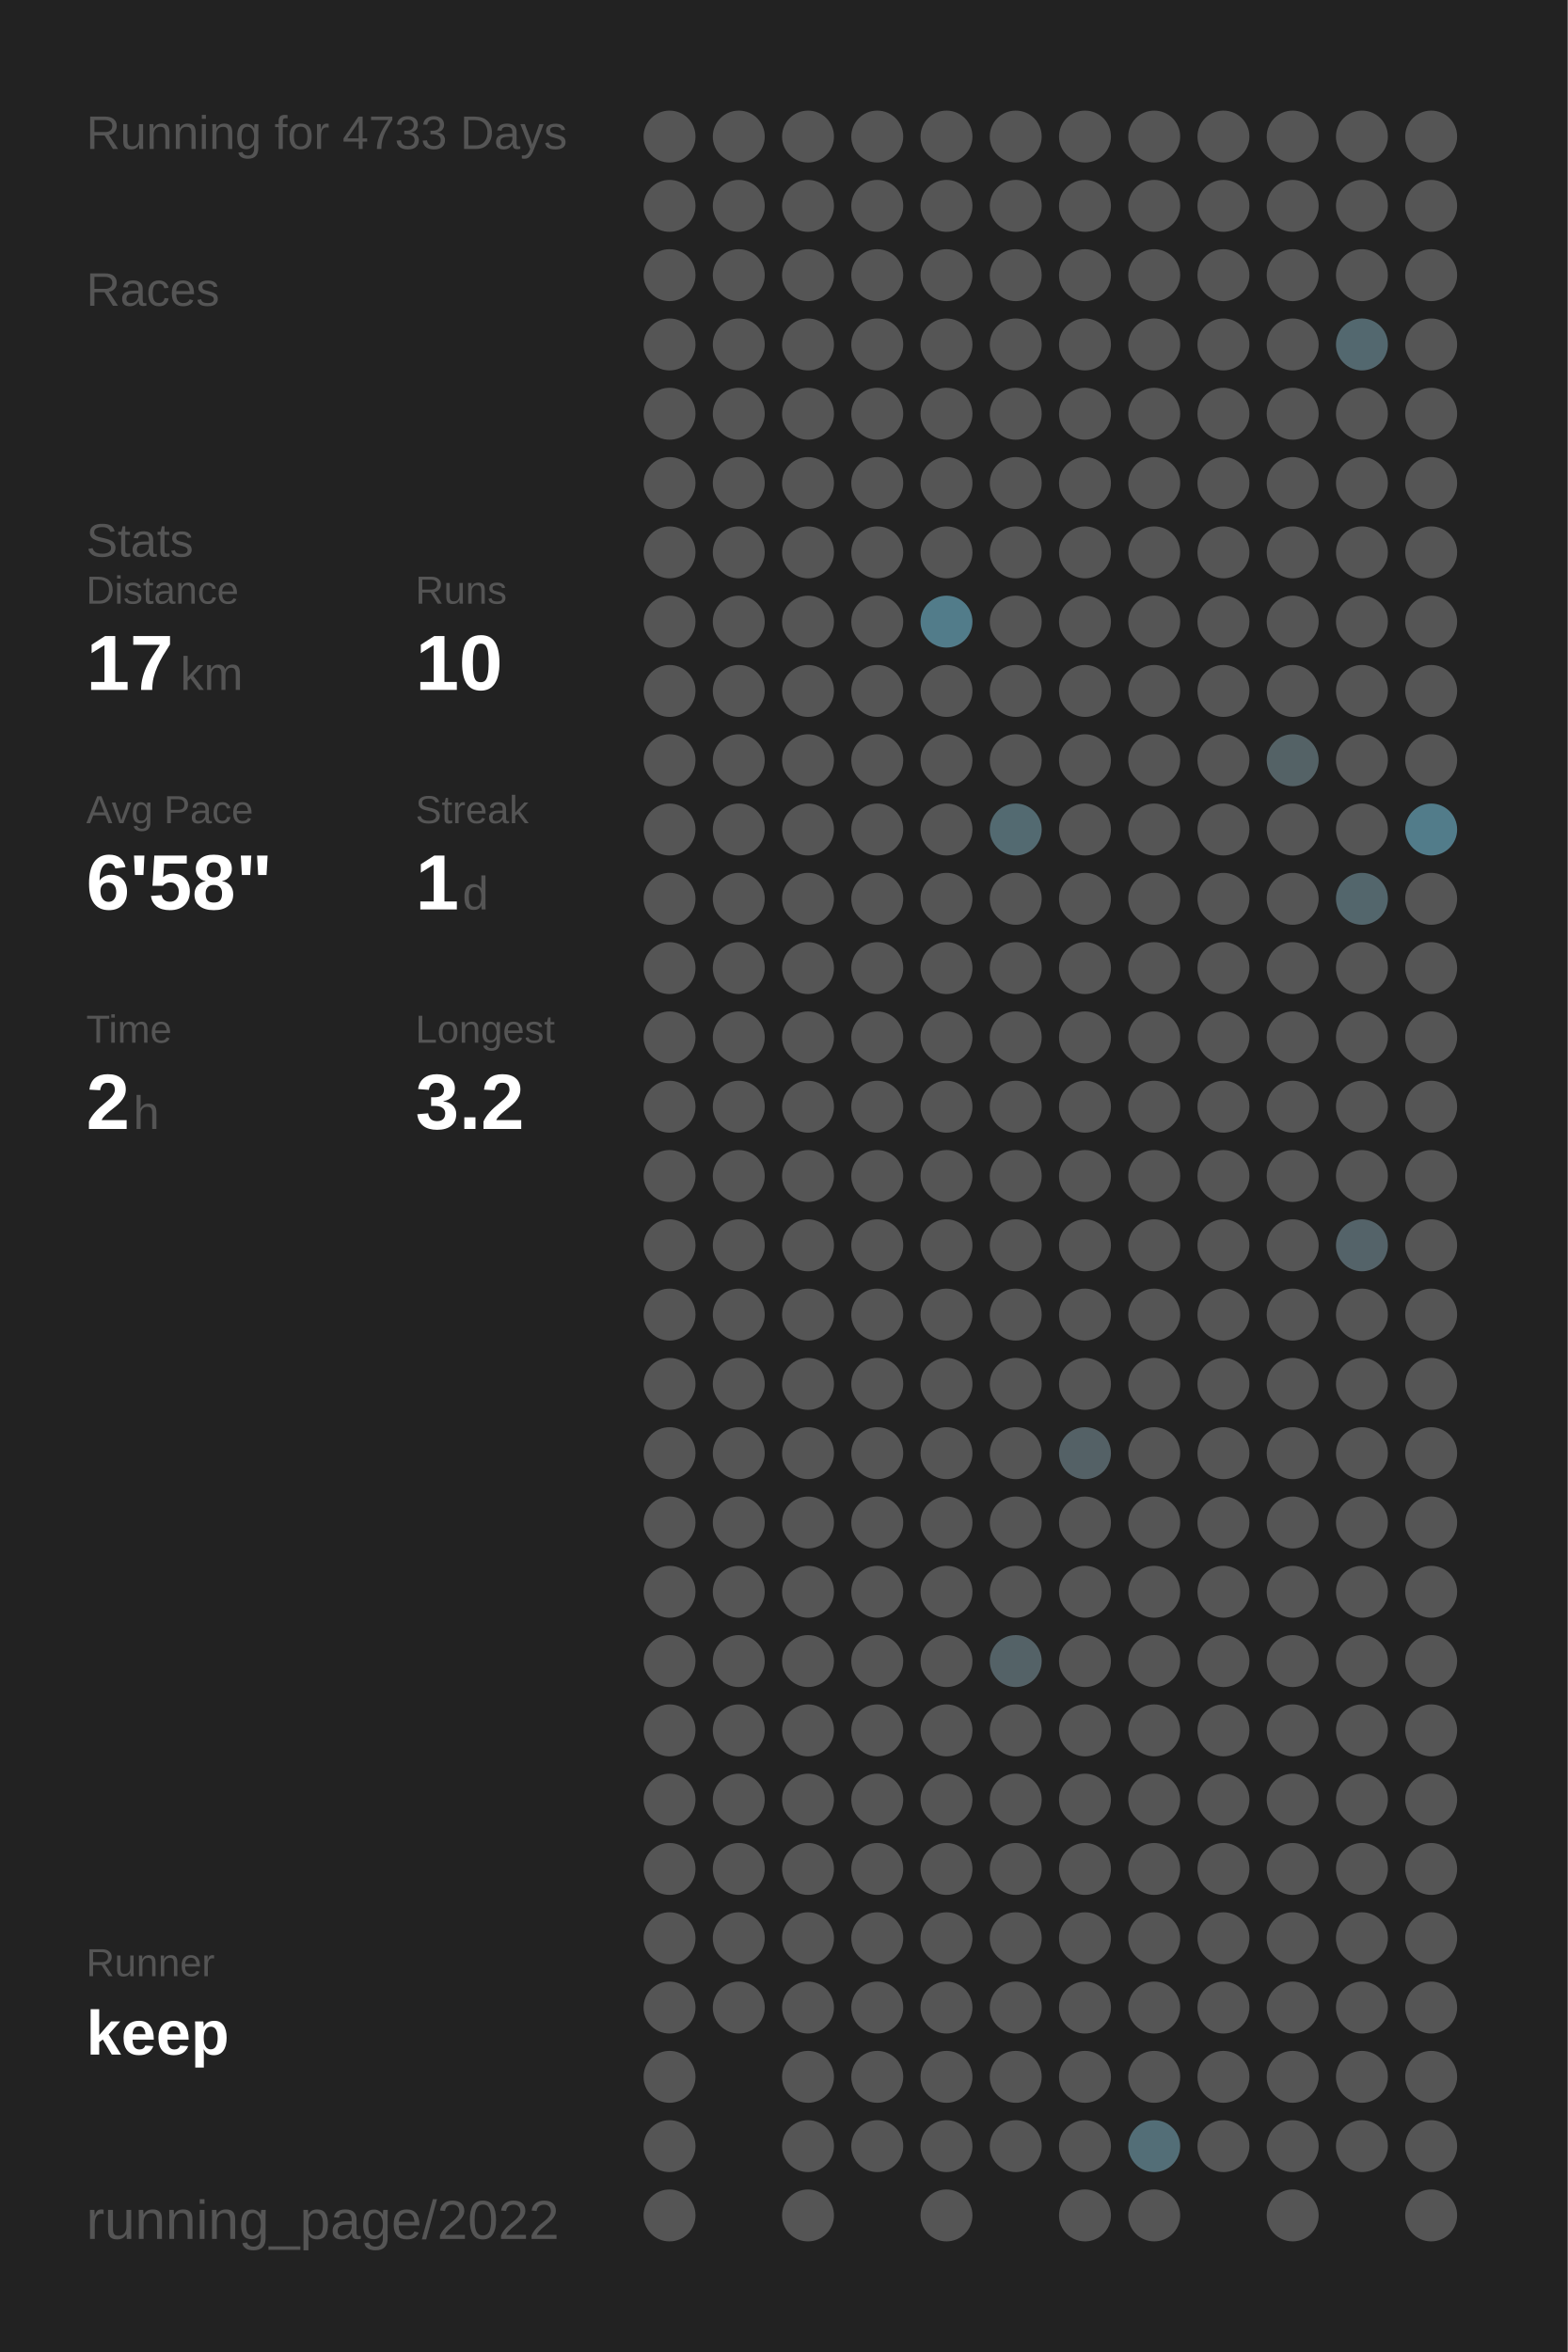
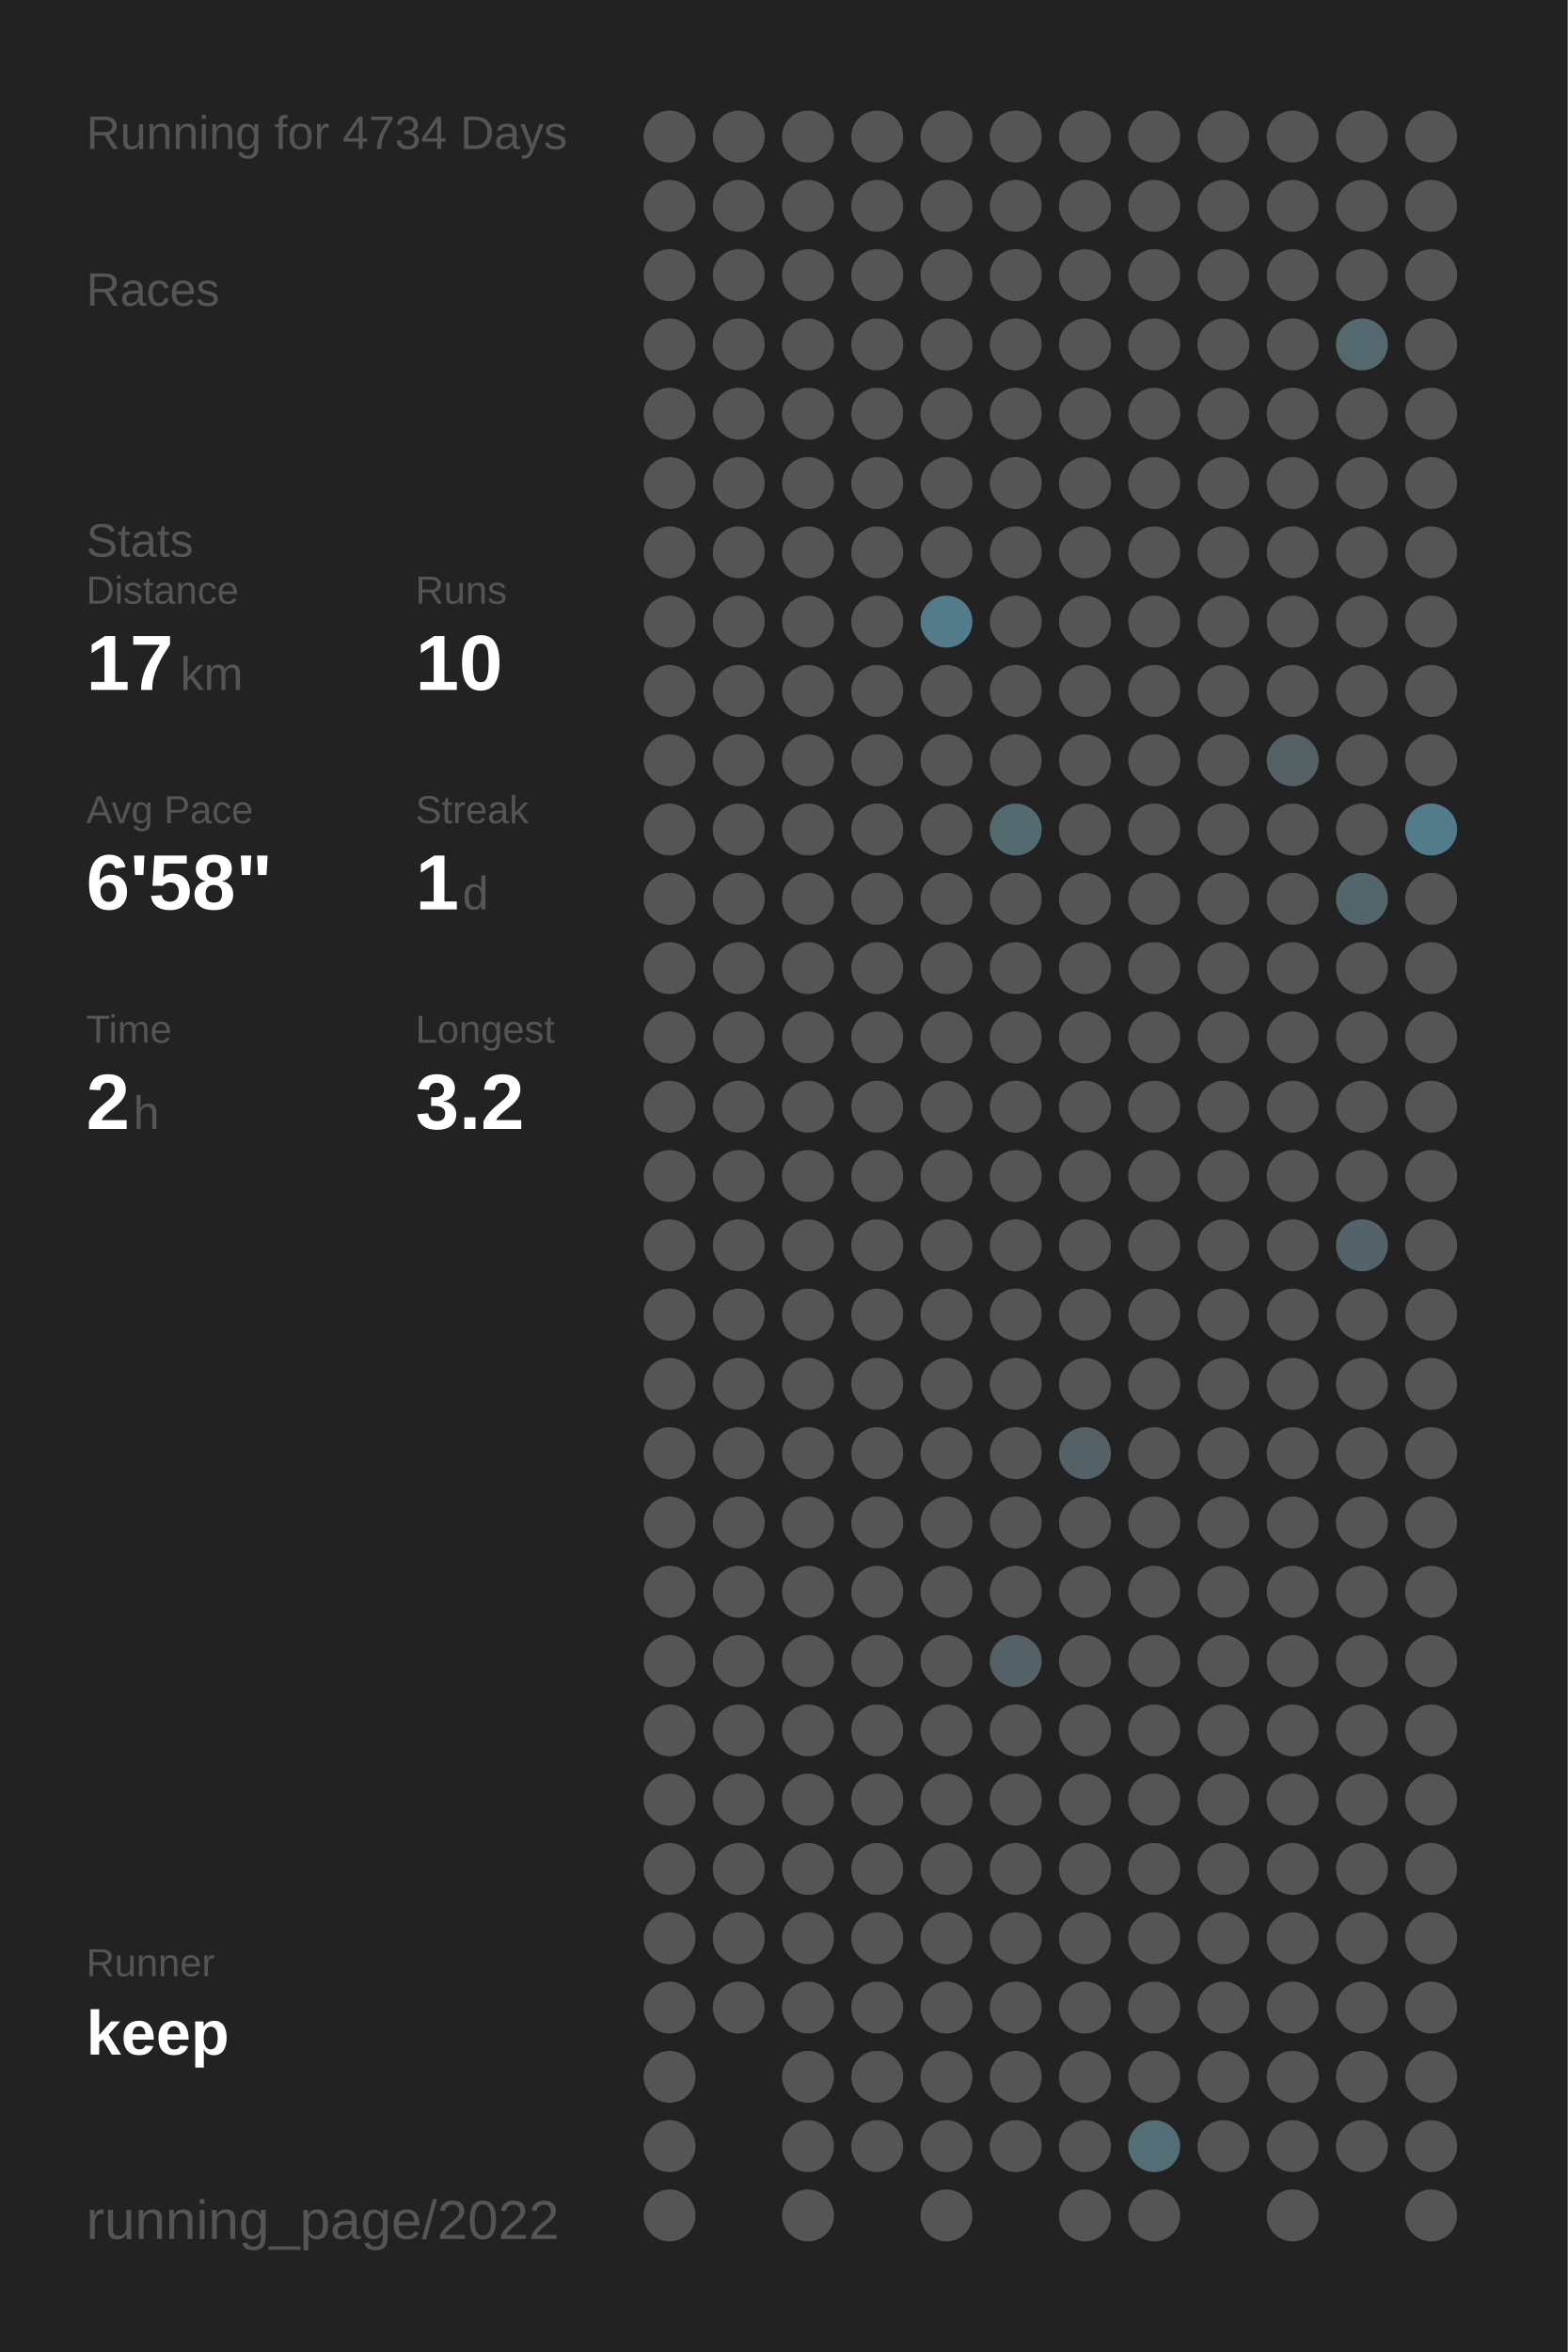
<svg xmlns="http://www.w3.org/2000/svg" baseProfile="full" height="300mm" version="1.1" viewBox="0,0,200,300" width="200mm">
  <defs />
  <rect fill="#222222" height="300" width="200" x="0" y="0" />
-   <text fill="#555555" style="font-size:6px; font-family:Arial;" x="11" y="19">Running for 4733 Days</text>
+   <text fill="#555555" style="font-size:6px; font-family:Arial;" x="11" y="19">Running for 4734 Days</text>
  <text fill="#555555" style="font-size:6px; font-family:Arial;" x="11" y="39">Races</text>
  <text fill="#555555" style="font-size:6px; font-family:Arial;" x="11" y="71">Stats</text>
  <text fill="#555555" style="font-size:5px; font-family:Arial;" x="11" y="77">Distance</text>
  <text fill="#FFFFFF" style="font-size:10px; font-family:Arial; font-weight:bold;" x="11" y="88">17</text>
  <text fill="#555555" style="font-size:6px; font-family:Arial;" x="23" y="88">km</text>
  <text fill="#555555" style="font-size:5px; font-family:Arial;" x="53" y="77">Runs</text>
  <text fill="#FFFFFF" style="font-size:10px; font-family:Arial; font-weight:bold;" x="53" y="88">10</text>
  <text fill="#555555" style="font-size:5px; font-family:Arial;" x="11" y="105">Avg Pace</text>
  <text fill="#FFFFFF" style="font-size:10px; font-family:Arial; font-weight:bold;" x="11" y="116">6'58"</text>
  <text fill="#555555" style="font-size:5px; font-family:Arial;" x="53" y="105">Streak</text>
  <text fill="#FFFFFF" style="font-size:10px; font-family:Arial; font-weight:bold;" x="53" y="116">1</text>
  <text fill="#555555" style="font-size:6px; font-family:Arial;" x="59" y="116">d</text>
  <text fill="#555555" style="font-size:5px; font-family:Arial;" x="11" y="133">Time</text>
  <text fill="#FFFFFF" style="font-size:10px; font-family:Arial; font-weight:bold;" x="11" y="144">2</text>
  <text fill="#555555" style="font-size:6px; font-family:Arial;" x="17" y="144">h</text>
  <text fill="#555555" style="font-size:5px; font-family:Arial;" x="53" y="133">Longest</text>
  <text fill="#FFFFFF" style="font-size:10px; font-family:Arial; font-weight:bold;" x="53" y="144">3.2</text>
  <text fill="#555555" style="font-size:5px; font-family:Arial;" x="11" y="252.065">Runner</text>
  <text fill="#FFFFFF" style="font-size:8px; font-family:Arial; font-weight:bold;" x="11" y="262.065">keep</text>
  <text fill="#555555" style="font-size:7px; font-family:Arial;" x="11" y="285.581">running_page/2022</text>
  <circle cx="85.417" cy="17.419" fill="#555555" r="3.312" />
  <circle cx="85.417" cy="26.258" fill="#555555" r="3.312" />
  <circle cx="85.417" cy="35.097" fill="#555555" r="3.312" />
  <circle cx="85.417" cy="43.935" fill="#555555" r="3.312" />
  <circle cx="85.417" cy="52.774" fill="#555555" r="3.312" />
  <circle cx="85.417" cy="61.613" fill="#555555" r="3.312" />
  <circle cx="85.417" cy="70.452" fill="#555555" r="3.312" />
  <circle cx="85.417" cy="79.29" fill="#555555" r="3.312" />
  <circle cx="85.417" cy="88.129" fill="#555555" r="3.312" />
  <circle cx="85.417" cy="96.968" fill="#555555" r="3.312" />
  <circle cx="85.417" cy="105.806" fill="#555555" r="3.312" />
  <circle cx="85.417" cy="114.645" fill="#555555" r="3.312" />
  <circle cx="85.417" cy="123.484" fill="#555555" r="3.312" />
  <circle cx="85.417" cy="132.323" fill="#555555" r="3.312" />
  <circle cx="85.417" cy="141.161" fill="#555555" r="3.312" />
  <circle cx="85.417" cy="150" fill="#555555" r="3.312" />
  <circle cx="85.417" cy="158.839" fill="#555555" r="3.312" />
  <circle cx="85.417" cy="167.677" fill="#555555" r="3.312" />
  <circle cx="85.417" cy="176.516" fill="#555555" r="3.312" />
  <circle cx="85.417" cy="185.355" fill="#555555" r="3.312" />
  <circle cx="85.417" cy="194.194" fill="#555555" r="3.312" />
  <circle cx="85.417" cy="203.032" fill="#555555" r="3.312" />
  <circle cx="85.417" cy="211.871" fill="#555555" r="3.312" />
  <circle cx="85.417" cy="220.71" fill="#555555" r="3.312" />
  <circle cx="85.417" cy="229.548" fill="#555555" r="3.312" />
  <circle cx="85.417" cy="238.387" fill="#555555" r="3.312" />
  <circle cx="85.417" cy="247.226" fill="#555555" r="3.312" />
  <circle cx="85.417" cy="256.065" fill="#555555" r="3.312" />
  <circle cx="85.417" cy="264.903" fill="#555555" r="3.312" />
  <circle cx="85.417" cy="273.742" fill="#555555" r="3.312" />
  <circle cx="85.417" cy="282.581" fill="#555555" r="3.312" />
  <circle cx="94.25" cy="17.419" fill="#555555" r="3.312" />
  <circle cx="94.25" cy="26.258" fill="#555555" r="3.312" />
  <circle cx="94.25" cy="35.097" fill="#555555" r="3.312" />
  <circle cx="94.25" cy="43.935" fill="#555555" r="3.312" />
  <circle cx="94.25" cy="52.774" fill="#555555" r="3.312" />
  <circle cx="94.25" cy="61.613" fill="#555555" r="3.312" />
  <circle cx="94.25" cy="70.452" fill="#555555" r="3.312" />
  <circle cx="94.25" cy="79.29" fill="#555555" r="3.312" />
  <circle cx="94.25" cy="88.129" fill="#555555" r="3.312" />
  <circle cx="94.25" cy="96.968" fill="#555555" r="3.312" />
  <circle cx="94.25" cy="105.806" fill="#555555" r="3.312" />
  <circle cx="94.25" cy="114.645" fill="#555555" r="3.312" />
  <circle cx="94.25" cy="123.484" fill="#555555" r="3.312" />
  <circle cx="94.25" cy="132.323" fill="#555555" r="3.312" />
  <circle cx="94.25" cy="141.161" fill="#555555" r="3.312" />
  <circle cx="94.25" cy="150" fill="#555555" r="3.312" />
  <circle cx="94.25" cy="158.839" fill="#555555" r="3.312" />
  <circle cx="94.25" cy="167.677" fill="#555555" r="3.312" />
  <circle cx="94.25" cy="176.516" fill="#555555" r="3.312" />
  <circle cx="94.25" cy="185.355" fill="#555555" r="3.312" />
  <circle cx="94.25" cy="194.194" fill="#555555" r="3.312" />
  <circle cx="94.25" cy="203.032" fill="#555555" r="3.312" />
  <circle cx="94.25" cy="211.871" fill="#555555" r="3.312" />
  <circle cx="94.25" cy="220.71" fill="#555555" r="3.312" />
  <circle cx="94.25" cy="229.548" fill="#555555" r="3.312" />
  <circle cx="94.25" cy="238.387" fill="#555555" r="3.312" />
  <circle cx="94.25" cy="247.226" fill="#555555" r="3.312" />
  <circle cx="94.25" cy="256.065" fill="#555555" r="3.312" />
  <circle cx="103.083" cy="17.419" fill="#555555" r="3.312" />
  <circle cx="103.083" cy="26.258" fill="#555555" r="3.312" />
  <circle cx="103.083" cy="35.097" fill="#555555" r="3.312" />
  <circle cx="103.083" cy="43.935" fill="#555555" r="3.312" />
  <circle cx="103.083" cy="52.774" fill="#555555" r="3.312" />
  <circle cx="103.083" cy="61.613" fill="#555555" r="3.312" />
  <circle cx="103.083" cy="70.452" fill="#555555" r="3.312" />
  <circle cx="103.083" cy="79.29" fill="#555555" r="3.312" />
  <circle cx="103.083" cy="88.129" fill="#555555" r="3.312" />
  <circle cx="103.083" cy="96.968" fill="#555555" r="3.312" />
  <circle cx="103.083" cy="105.806" fill="#555555" r="3.312" />
  <circle cx="103.083" cy="114.645" fill="#555555" r="3.312" />
  <circle cx="103.083" cy="123.484" fill="#555555" r="3.312" />
  <circle cx="103.083" cy="132.323" fill="#555555" r="3.312" />
  <circle cx="103.083" cy="141.161" fill="#555555" r="3.312" />
  <circle cx="103.083" cy="150" fill="#555555" r="3.312" />
  <circle cx="103.083" cy="158.839" fill="#555555" r="3.312" />
  <circle cx="103.083" cy="167.677" fill="#555555" r="3.312" />
  <circle cx="103.083" cy="176.516" fill="#555555" r="3.312" />
  <circle cx="103.083" cy="185.355" fill="#555555" r="3.312" />
  <circle cx="103.083" cy="194.194" fill="#555555" r="3.312" />
  <circle cx="103.083" cy="203.032" fill="#555555" r="3.312" />
  <circle cx="103.083" cy="211.871" fill="#555555" r="3.312" />
  <circle cx="103.083" cy="220.71" fill="#555555" r="3.312" />
  <circle cx="103.083" cy="229.548" fill="#555555" r="3.312" />
  <circle cx="103.083" cy="238.387" fill="#555555" r="3.312" />
  <circle cx="103.083" cy="247.226" fill="#555555" r="3.312" />
  <circle cx="103.083" cy="256.065" fill="#555555" r="3.312" />
  <circle cx="103.083" cy="264.903" fill="#555555" r="3.312" />
  <circle cx="103.083" cy="273.742" fill="#555555" r="3.312" />
  <circle cx="103.083" cy="282.581" fill="#555555" r="3.312" />
  <circle cx="111.917" cy="17.419" fill="#555555" r="3.312" />
  <circle cx="111.917" cy="26.258" fill="#555555" r="3.312" />
  <circle cx="111.917" cy="35.097" fill="#555555" r="3.312" />
  <circle cx="111.917" cy="43.935" fill="#555555" r="3.312" />
  <circle cx="111.917" cy="52.774" fill="#555555" r="3.312" />
  <circle cx="111.917" cy="61.613" fill="#555555" r="3.312" />
  <circle cx="111.917" cy="70.452" fill="#555555" r="3.312" />
  <circle cx="111.917" cy="79.29" fill="#555555" r="3.312" />
  <circle cx="111.917" cy="88.129" fill="#555555" r="3.312" />
  <circle cx="111.917" cy="96.968" fill="#555555" r="3.312" />
  <circle cx="111.917" cy="105.806" fill="#555555" r="3.312" />
  <circle cx="111.917" cy="114.645" fill="#555555" r="3.312" />
  <circle cx="111.917" cy="123.484" fill="#555555" r="3.312" />
  <circle cx="111.917" cy="132.323" fill="#555555" r="3.312" />
  <circle cx="111.917" cy="141.161" fill="#555555" r="3.312" />
  <circle cx="111.917" cy="150" fill="#555555" r="3.312" />
  <circle cx="111.917" cy="158.839" fill="#555555" r="3.312" />
  <circle cx="111.917" cy="167.677" fill="#555555" r="3.312" />
  <circle cx="111.917" cy="176.516" fill="#555555" r="3.312" />
  <circle cx="111.917" cy="185.355" fill="#555555" r="3.312" />
  <circle cx="111.917" cy="194.194" fill="#555555" r="3.312" />
  <circle cx="111.917" cy="203.032" fill="#555555" r="3.312" />
  <circle cx="111.917" cy="211.871" fill="#555555" r="3.312" />
  <circle cx="111.917" cy="220.71" fill="#555555" r="3.312" />
  <circle cx="111.917" cy="229.548" fill="#555555" r="3.312" />
  <circle cx="111.917" cy="238.387" fill="#555555" r="3.312" />
  <circle cx="111.917" cy="247.226" fill="#555555" r="3.312" />
  <circle cx="111.917" cy="256.065" fill="#555555" r="3.312" />
  <circle cx="111.917" cy="264.903" fill="#555555" r="3.312" />
  <circle cx="111.917" cy="273.742" fill="#555555" r="3.312" />
  <circle cx="120.75" cy="17.419" fill="#555555" r="3.312" />
  <circle cx="120.75" cy="26.258" fill="#555555" r="3.312" />
  <circle cx="120.75" cy="35.097" fill="#555555" r="3.312" />
  <circle cx="120.75" cy="43.935" fill="#555555" r="3.312" />
  <circle cx="120.75" cy="52.774" fill="#555555" r="3.312" />
  <circle cx="120.75" cy="61.613" fill="#555555" r="3.312" />
  <circle cx="120.75" cy="70.452" fill="#555555" r="3.312" />
  <circle cx="120.75" cy="79.29" fill="#527c8a" r="3.312" />
  <circle cx="120.75" cy="88.129" fill="#555555" r="3.312" />
  <circle cx="120.75" cy="96.968" fill="#555555" r="3.312" />
  <circle cx="120.75" cy="105.806" fill="#555555" r="3.312" />
  <circle cx="120.75" cy="114.645" fill="#555555" r="3.312" />
  <circle cx="120.75" cy="123.484" fill="#555555" r="3.312" />
  <circle cx="120.75" cy="132.323" fill="#555555" r="3.312" />
  <circle cx="120.75" cy="141.161" fill="#555555" r="3.312" />
  <circle cx="120.75" cy="150" fill="#555555" r="3.312" />
  <circle cx="120.75" cy="158.839" fill="#555555" r="3.312" />
  <circle cx="120.75" cy="167.677" fill="#555555" r="3.312" />
  <circle cx="120.75" cy="176.516" fill="#555555" r="3.312" />
  <circle cx="120.75" cy="185.355" fill="#555555" r="3.312" />
  <circle cx="120.75" cy="194.194" fill="#555555" r="3.312" />
  <circle cx="120.75" cy="203.032" fill="#555555" r="3.312" />
  <circle cx="120.75" cy="211.871" fill="#555555" r="3.312" />
  <circle cx="120.75" cy="220.71" fill="#555555" r="3.312" />
  <circle cx="120.75" cy="229.548" fill="#555555" r="3.312" />
  <circle cx="120.75" cy="238.387" fill="#555555" r="3.312" />
  <circle cx="120.75" cy="247.226" fill="#555555" r="3.312" />
  <circle cx="120.75" cy="256.065" fill="#555555" r="3.312" />
  <circle cx="120.75" cy="264.903" fill="#555555" r="3.312" />
  <circle cx="120.75" cy="273.742" fill="#555555" r="3.312" />
  <circle cx="120.75" cy="282.581" fill="#555555" r="3.312" />
  <circle cx="129.583" cy="17.419" fill="#555555" r="3.312" />
  <circle cx="129.583" cy="26.258" fill="#555555" r="3.312" />
  <circle cx="129.583" cy="35.097" fill="#555555" r="3.312" />
  <circle cx="129.583" cy="43.935" fill="#555555" r="3.312" />
  <circle cx="129.583" cy="52.774" fill="#555555" r="3.312" />
  <circle cx="129.583" cy="61.613" fill="#555555" r="3.312" />
  <circle cx="129.583" cy="70.452" fill="#555555" r="3.312" />
  <circle cx="129.583" cy="79.29" fill="#555555" r="3.312" />
  <circle cx="129.583" cy="88.129" fill="#555555" r="3.312" />
  <circle cx="129.583" cy="96.968" fill="#555555" r="3.312" />
  <circle cx="129.583" cy="105.806" fill="#536a71" r="3.312" />
  <circle cx="129.583" cy="114.645" fill="#555555" r="3.312" />
  <circle cx="129.583" cy="123.484" fill="#555555" r="3.312" />
  <circle cx="129.583" cy="132.323" fill="#555555" r="3.312" />
  <circle cx="129.583" cy="141.161" fill="#555555" r="3.312" />
  <circle cx="129.583" cy="150" fill="#555555" r="3.312" />
  <circle cx="129.583" cy="158.839" fill="#555555" r="3.312" />
  <circle cx="129.583" cy="167.677" fill="#555555" r="3.312" />
  <circle cx="129.583" cy="176.516" fill="#555555" r="3.312" />
  <circle cx="129.583" cy="185.355" fill="#555555" r="3.312" />
  <circle cx="129.583" cy="194.194" fill="#555555" r="3.312" />
  <circle cx="129.583" cy="203.032" fill="#555555" r="3.312" />
  <circle cx="129.583" cy="211.871" fill="#546267" r="3.312" />
  <circle cx="129.583" cy="220.71" fill="#555555" r="3.312" />
  <circle cx="129.583" cy="229.548" fill="#555555" r="3.312" />
  <circle cx="129.583" cy="238.387" fill="#555555" r="3.312" />
  <circle cx="129.583" cy="247.226" fill="#555555" r="3.312" />
  <circle cx="129.583" cy="256.065" fill="#555555" r="3.312" />
  <circle cx="129.583" cy="264.903" fill="#555555" r="3.312" />
  <circle cx="129.583" cy="273.742" fill="#555555" r="3.312" />
  <circle cx="138.417" cy="17.419" fill="#555555" r="3.312" />
  <circle cx="138.417" cy="26.258" fill="#555555" r="3.312" />
  <circle cx="138.417" cy="35.097" fill="#555555" r="3.312" />
  <circle cx="138.417" cy="43.935" fill="#555555" r="3.312" />
  <circle cx="138.417" cy="52.774" fill="#555555" r="3.312" />
  <circle cx="138.417" cy="61.613" fill="#555555" r="3.312" />
  <circle cx="138.417" cy="70.452" fill="#555555" r="3.312" />
  <circle cx="138.417" cy="79.29" fill="#555555" r="3.312" />
  <circle cx="138.417" cy="88.129" fill="#555555" r="3.312" />
  <circle cx="138.417" cy="96.968" fill="#555555" r="3.312" />
  <circle cx="138.417" cy="105.806" fill="#555555" r="3.312" />
  <circle cx="138.417" cy="114.645" fill="#555555" r="3.312" />
  <circle cx="138.417" cy="123.484" fill="#555555" r="3.312" />
  <circle cx="138.417" cy="132.323" fill="#555555" r="3.312" />
  <circle cx="138.417" cy="141.161" fill="#555555" r="3.312" />
  <circle cx="138.417" cy="150" fill="#555555" r="3.312" />
  <circle cx="138.417" cy="158.839" fill="#555555" r="3.312" />
  <circle cx="138.417" cy="167.677" fill="#555555" r="3.312" />
  <circle cx="138.417" cy="176.516" fill="#555555" r="3.312" />
  <circle cx="138.417" cy="185.355" fill="#546166" r="3.312" />
  <circle cx="138.417" cy="194.194" fill="#555555" r="3.312" />
  <circle cx="138.417" cy="203.032" fill="#555555" r="3.312" />
  <circle cx="138.417" cy="211.871" fill="#555555" r="3.312" />
  <circle cx="138.417" cy="220.71" fill="#555555" r="3.312" />
  <circle cx="138.417" cy="229.548" fill="#555555" r="3.312" />
  <circle cx="138.417" cy="238.387" fill="#555555" r="3.312" />
  <circle cx="138.417" cy="247.226" fill="#555555" r="3.312" />
  <circle cx="138.417" cy="256.065" fill="#555555" r="3.312" />
  <circle cx="138.417" cy="264.903" fill="#555555" r="3.312" />
  <circle cx="138.417" cy="273.742" fill="#555555" r="3.312" />
  <circle cx="138.417" cy="282.581" fill="#555555" r="3.312" />
  <circle cx="147.25" cy="17.419" fill="#555555" r="3.312" />
  <circle cx="147.25" cy="26.258" fill="#555555" r="3.312" />
  <circle cx="147.25" cy="35.097" fill="#555555" r="3.312" />
  <circle cx="147.25" cy="43.935" fill="#555555" r="3.312" />
  <circle cx="147.25" cy="52.774" fill="#555555" r="3.312" />
  <circle cx="147.25" cy="61.613" fill="#555555" r="3.312" />
  <circle cx="147.25" cy="70.452" fill="#555555" r="3.312" />
  <circle cx="147.25" cy="79.29" fill="#555555" r="3.312" />
  <circle cx="147.25" cy="88.129" fill="#555555" r="3.312" />
  <circle cx="147.25" cy="96.968" fill="#555555" r="3.312" />
  <circle cx="147.25" cy="105.806" fill="#555555" r="3.312" />
  <circle cx="147.25" cy="114.645" fill="#555555" r="3.312" />
  <circle cx="147.25" cy="123.484" fill="#555555" r="3.312" />
  <circle cx="147.25" cy="132.323" fill="#555555" r="3.312" />
  <circle cx="147.25" cy="141.161" fill="#555555" r="3.312" />
  <circle cx="147.25" cy="150" fill="#555555" r="3.312" />
  <circle cx="147.25" cy="158.839" fill="#555555" r="3.312" />
  <circle cx="147.25" cy="167.677" fill="#555555" r="3.312" />
  <circle cx="147.25" cy="176.516" fill="#555555" r="3.312" />
  <circle cx="147.25" cy="185.355" fill="#555555" r="3.312" />
  <circle cx="147.25" cy="194.194" fill="#555555" r="3.312" />
  <circle cx="147.25" cy="203.032" fill="#555555" r="3.312" />
  <circle cx="147.25" cy="211.871" fill="#555555" r="3.312" />
  <circle cx="147.25" cy="220.71" fill="#555555" r="3.312" />
  <circle cx="147.25" cy="229.548" fill="#555555" r="3.312" />
  <circle cx="147.25" cy="238.387" fill="#555555" r="3.312" />
  <circle cx="147.25" cy="247.226" fill="#555555" r="3.312" />
  <circle cx="147.25" cy="256.065" fill="#555555" r="3.312" />
  <circle cx="147.25" cy="264.903" fill="#555555" r="3.312" />
  <circle cx="147.25" cy="273.742" fill="#536e77" r="3.312" />
  <circle cx="147.25" cy="282.581" fill="#555555" r="3.312" />
  <circle cx="156.083" cy="17.419" fill="#555555" r="3.312" />
  <circle cx="156.083" cy="26.258" fill="#555555" r="3.312" />
  <circle cx="156.083" cy="35.097" fill="#555555" r="3.312" />
  <circle cx="156.083" cy="43.935" fill="#555555" r="3.312" />
  <circle cx="156.083" cy="52.774" fill="#555555" r="3.312" />
  <circle cx="156.083" cy="61.613" fill="#555555" r="3.312" />
  <circle cx="156.083" cy="70.452" fill="#555555" r="3.312" />
  <circle cx="156.083" cy="79.29" fill="#555555" r="3.312" />
  <circle cx="156.083" cy="88.129" fill="#555555" r="3.312" />
  <circle cx="156.083" cy="96.968" fill="#555555" r="3.312" />
  <circle cx="156.083" cy="105.806" fill="#555555" r="3.312" />
  <circle cx="156.083" cy="114.645" fill="#555555" r="3.312" />
  <circle cx="156.083" cy="123.484" fill="#555555" r="3.312" />
  <circle cx="156.083" cy="132.323" fill="#555555" r="3.312" />
  <circle cx="156.083" cy="141.161" fill="#555555" r="3.312" />
  <circle cx="156.083" cy="150" fill="#555555" r="3.312" />
  <circle cx="156.083" cy="158.839" fill="#555555" r="3.312" />
  <circle cx="156.083" cy="167.677" fill="#555555" r="3.312" />
  <circle cx="156.083" cy="176.516" fill="#555555" r="3.312" />
  <circle cx="156.083" cy="185.355" fill="#555555" r="3.312" />
  <circle cx="156.083" cy="194.194" fill="#555555" r="3.312" />
  <circle cx="156.083" cy="203.032" fill="#555555" r="3.312" />
  <circle cx="156.083" cy="211.871" fill="#555555" r="3.312" />
  <circle cx="156.083" cy="220.71" fill="#555555" r="3.312" />
  <circle cx="156.083" cy="229.548" fill="#555555" r="3.312" />
  <circle cx="156.083" cy="238.387" fill="#555555" r="3.312" />
  <circle cx="156.083" cy="247.226" fill="#555555" r="3.312" />
  <circle cx="156.083" cy="256.065" fill="#555555" r="3.312" />
  <circle cx="156.083" cy="264.903" fill="#555555" r="3.312" />
  <circle cx="156.083" cy="273.742" fill="#555555" r="3.312" />
  <circle cx="164.917" cy="17.419" fill="#555555" r="3.312" />
  <circle cx="164.917" cy="26.258" fill="#555555" r="3.312" />
  <circle cx="164.917" cy="35.097" fill="#555555" r="3.312" />
  <circle cx="164.917" cy="43.935" fill="#555555" r="3.312" />
  <circle cx="164.917" cy="52.774" fill="#555555" r="3.312" />
  <circle cx="164.917" cy="61.613" fill="#555555" r="3.312" />
  <circle cx="164.917" cy="70.452" fill="#555555" r="3.312" />
  <circle cx="164.917" cy="79.29" fill="#555555" r="3.312" />
  <circle cx="164.917" cy="88.129" fill="#555555" r="3.312" />
  <circle cx="164.917" cy="96.968" fill="#546266" r="3.312" />
  <circle cx="164.917" cy="105.806" fill="#555555" r="3.312" />
  <circle cx="164.917" cy="114.645" fill="#555555" r="3.312" />
  <circle cx="164.917" cy="123.484" fill="#555555" r="3.312" />
  <circle cx="164.917" cy="132.323" fill="#555555" r="3.312" />
  <circle cx="164.917" cy="141.161" fill="#555555" r="3.312" />
  <circle cx="164.917" cy="150" fill="#555555" r="3.312" />
  <circle cx="164.917" cy="158.839" fill="#555555" r="3.312" />
  <circle cx="164.917" cy="167.677" fill="#555555" r="3.312" />
  <circle cx="164.917" cy="176.516" fill="#555555" r="3.312" />
  <circle cx="164.917" cy="185.355" fill="#555555" r="3.312" />
  <circle cx="164.917" cy="194.194" fill="#555555" r="3.312" />
  <circle cx="164.917" cy="203.032" fill="#555555" r="3.312" />
  <circle cx="164.917" cy="211.871" fill="#555555" r="3.312" />
  <circle cx="164.917" cy="220.71" fill="#555555" r="3.312" />
  <circle cx="164.917" cy="229.548" fill="#555555" r="3.312" />
  <circle cx="164.917" cy="238.387" fill="#555555" r="3.312" />
  <circle cx="164.917" cy="247.226" fill="#555555" r="3.312" />
  <circle cx="164.917" cy="256.065" fill="#555555" r="3.312" />
  <circle cx="164.917" cy="264.903" fill="#555555" r="3.312" />
  <circle cx="164.917" cy="273.742" fill="#555555" r="3.312" />
  <circle cx="164.917" cy="282.581" fill="#555555" r="3.312" />
  <circle cx="173.75" cy="17.419" fill="#555555" r="3.312" />
  <circle cx="173.75" cy="26.258" fill="#555555" r="3.312" />
  <circle cx="173.75" cy="35.097" fill="#555555" r="3.312" />
  <circle cx="173.75" cy="43.935" fill="#53686f" r="3.312" />
  <circle cx="173.75" cy="52.774" fill="#555555" r="3.312" />
  <circle cx="173.75" cy="61.613" fill="#555555" r="3.312" />
  <circle cx="173.75" cy="70.452" fill="#555555" r="3.312" />
  <circle cx="173.75" cy="79.29" fill="#555555" r="3.312" />
  <circle cx="173.75" cy="88.129" fill="#555555" r="3.312" />
  <circle cx="173.75" cy="96.968" fill="#555555" r="3.312" />
  <circle cx="173.75" cy="105.806" fill="#555555" r="3.312" />
  <circle cx="173.75" cy="114.645" fill="#53666c" r="3.312" />
  <circle cx="173.75" cy="123.484" fill="#555555" r="3.312" />
  <circle cx="173.75" cy="132.323" fill="#555555" r="3.312" />
  <circle cx="173.75" cy="141.161" fill="#555555" r="3.312" />
  <circle cx="173.75" cy="150" fill="#555555" r="3.312" />
  <circle cx="173.75" cy="158.839" fill="#546369" r="3.312" />
  <circle cx="173.75" cy="167.677" fill="#555555" r="3.312" />
  <circle cx="173.75" cy="176.516" fill="#555555" r="3.312" />
  <circle cx="173.75" cy="185.355" fill="#555555" r="3.312" />
  <circle cx="173.75" cy="194.194" fill="#555555" r="3.312" />
  <circle cx="173.75" cy="203.032" fill="#555555" r="3.312" />
  <circle cx="173.75" cy="211.871" fill="#555555" r="3.312" />
  <circle cx="173.75" cy="220.71" fill="#555555" r="3.312" />
  <circle cx="173.75" cy="229.548" fill="#555555" r="3.312" />
  <circle cx="173.75" cy="238.387" fill="#555555" r="3.312" />
  <circle cx="173.75" cy="247.226" fill="#555555" r="3.312" />
  <circle cx="173.75" cy="256.065" fill="#555555" r="3.312" />
  <circle cx="173.75" cy="264.903" fill="#555555" r="3.312" />
  <circle cx="173.75" cy="273.742" fill="#555555" r="3.312" />
  <circle cx="182.583" cy="17.419" fill="#555555" r="3.312" />
  <circle cx="182.583" cy="26.258" fill="#555555" r="3.312" />
  <circle cx="182.583" cy="35.097" fill="#555555" r="3.312" />
  <circle cx="182.583" cy="43.935" fill="#555555" r="3.312" />
  <circle cx="182.583" cy="52.774" fill="#555555" r="3.312" />
  <circle cx="182.583" cy="61.613" fill="#555555" r="3.312" />
  <circle cx="182.583" cy="70.452" fill="#555555" r="3.312" />
  <circle cx="182.583" cy="79.29" fill="#555555" r="3.312" />
  <circle cx="182.583" cy="88.129" fill="#555555" r="3.312" />
  <circle cx="182.583" cy="96.968" fill="#555555" r="3.312" />
  <circle cx="182.583" cy="105.806" fill="#527c8a" r="3.312" />
  <circle cx="182.583" cy="114.645" fill="#555555" r="3.312" />
  <circle cx="182.583" cy="123.484" fill="#555555" r="3.312" />
  <circle cx="182.583" cy="132.323" fill="#555555" r="3.312" />
  <circle cx="182.583" cy="141.161" fill="#555555" r="3.312" />
  <circle cx="182.583" cy="150" fill="#555555" r="3.312" />
  <circle cx="182.583" cy="158.839" fill="#555555" r="3.312" />
  <circle cx="182.583" cy="167.677" fill="#555555" r="3.312" />
  <circle cx="182.583" cy="176.516" fill="#555555" r="3.312" />
  <circle cx="182.583" cy="185.355" fill="#555555" r="3.312" />
  <circle cx="182.583" cy="194.194" fill="#555555" r="3.312" />
  <circle cx="182.583" cy="203.032" fill="#555555" r="3.312" />
  <circle cx="182.583" cy="211.871" fill="#555555" r="3.312" />
  <circle cx="182.583" cy="220.71" fill="#555555" r="3.312" />
  <circle cx="182.583" cy="229.548" fill="#555555" r="3.312" />
  <circle cx="182.583" cy="238.387" fill="#555555" r="3.312" />
  <circle cx="182.583" cy="247.226" fill="#555555" r="3.312" />
  <circle cx="182.583" cy="256.065" fill="#555555" r="3.312" />
  <circle cx="182.583" cy="264.903" fill="#555555" r="3.312" />
  <circle cx="182.583" cy="273.742" fill="#555555" r="3.312" />
  <circle cx="182.583" cy="282.581" fill="#555555" r="3.312" />
</svg>
